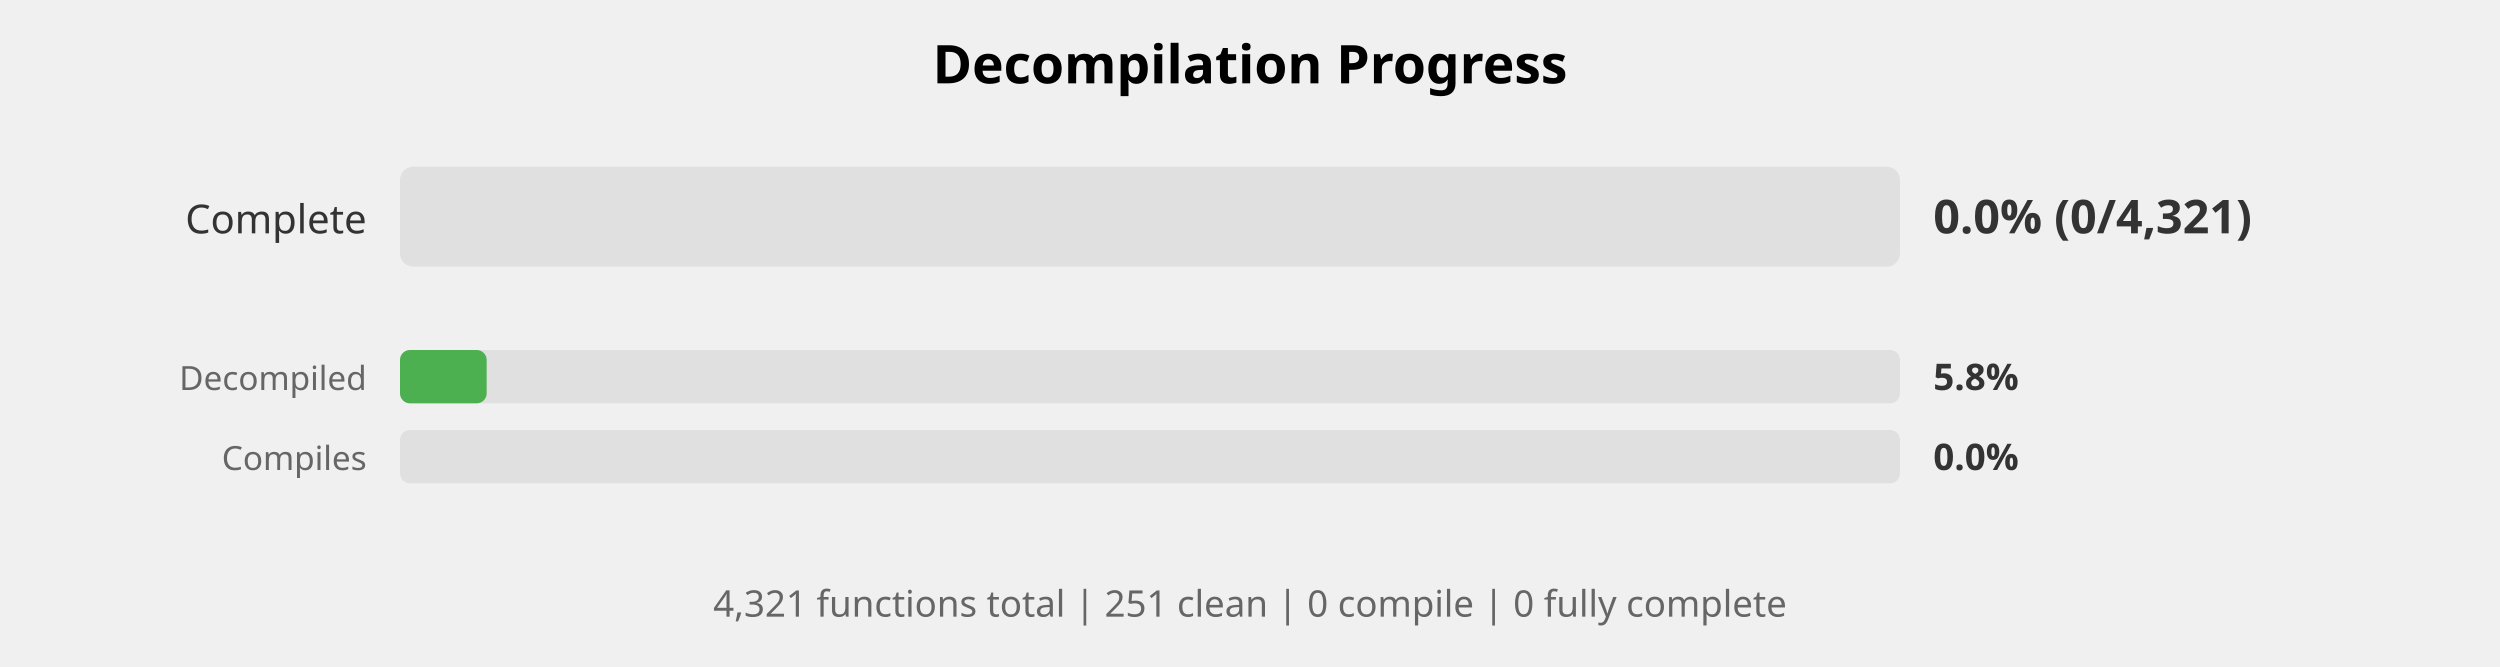
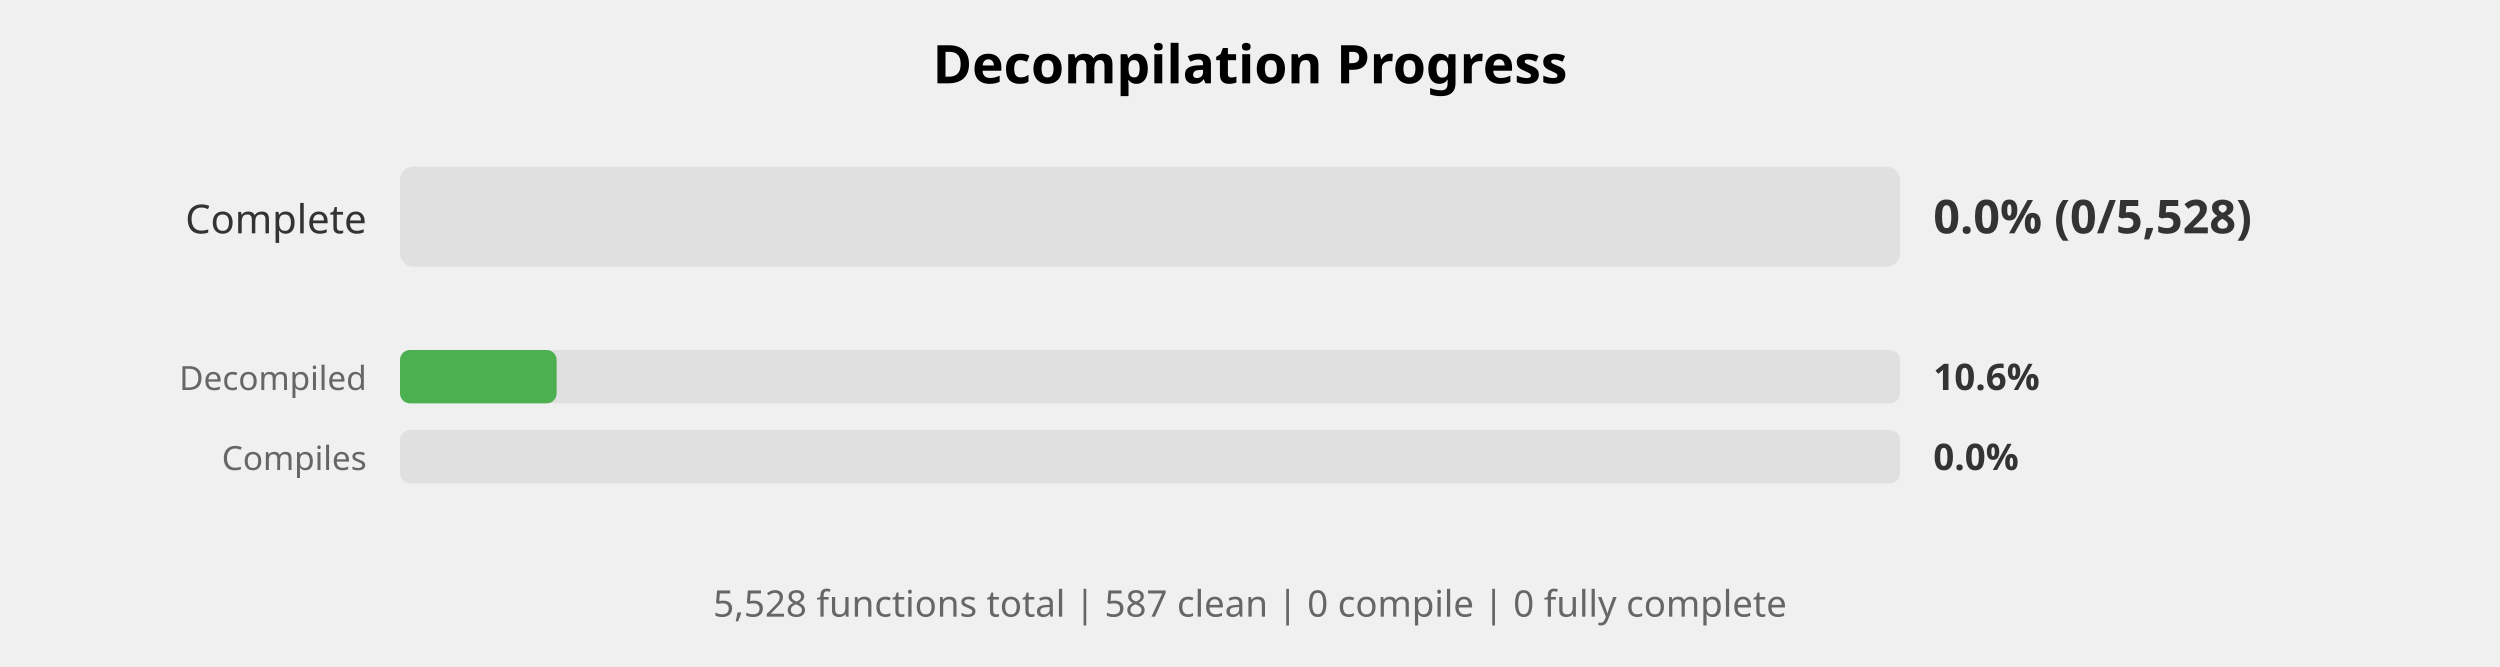
<svg xmlns="http://www.w3.org/2000/svg" width="750" height="200" viewBox="0 0 750 200">
  <style>
    .title { font: bold 16px sans-serif; }
    .label { font: 12px sans-serif; fill: #333; }
    .small-label { font: 10px sans-serif; fill: #666; }
    .percent { font: bold 14px sans-serif; fill: #333; }
    .small-percent { font: bold 11px sans-serif; fill: #333; }
    .summary { font: 11px sans-serif; fill: #666; }
  </style>
  <rect width="100%%" height="100%%" fill="white" />
  <text x="375" y="25" class="title" text-anchor="middle">Decompilation Progress</text>
  <text x="110" y="70" class="label" text-anchor="end">Complete</text>
  <rect x="120" y="50" width="450" height="30" fill="#E0E0E0" rx="4" />
-   <text x="580" y="70" class="percent">0.0% (0/4,321)</text>
+   <text x="580" y="70" class="percent">0.0% (0/5,528)</text>
  <text x="110" y="117" class="small-label" text-anchor="end">Decompiled</text>
  <rect x="120" y="105" width="450" height="16" fill="#E0E0E0" rx="3" />
-   <rect x="120" y="105" width="26" height="16" fill="#4CAF50" rx="3" />
-   <text x="580" y="117" class="small-percent">5.8%</text>
+   <rect x="120" y="105" width="47" height="16" fill="#4CAF50" rx="3" />
+   <text x="580" y="117" class="small-percent">10.6%</text>
  <text x="110" y="141" class="small-label" text-anchor="end">Compiles</text>
  <rect x="120" y="129" width="450" height="16" fill="#E0E0E0" rx="3" />
  <text x="580" y="141" class="small-percent">0.0%</text>
  <text x="375" y="185" class="summary" text-anchor="middle">
-     4,321 functions total | 251 clean | 0 compile | 0 fully complete
+     5,528 functions total | 587 clean | 0 compile | 0 fully complete
  </text>
</svg>
